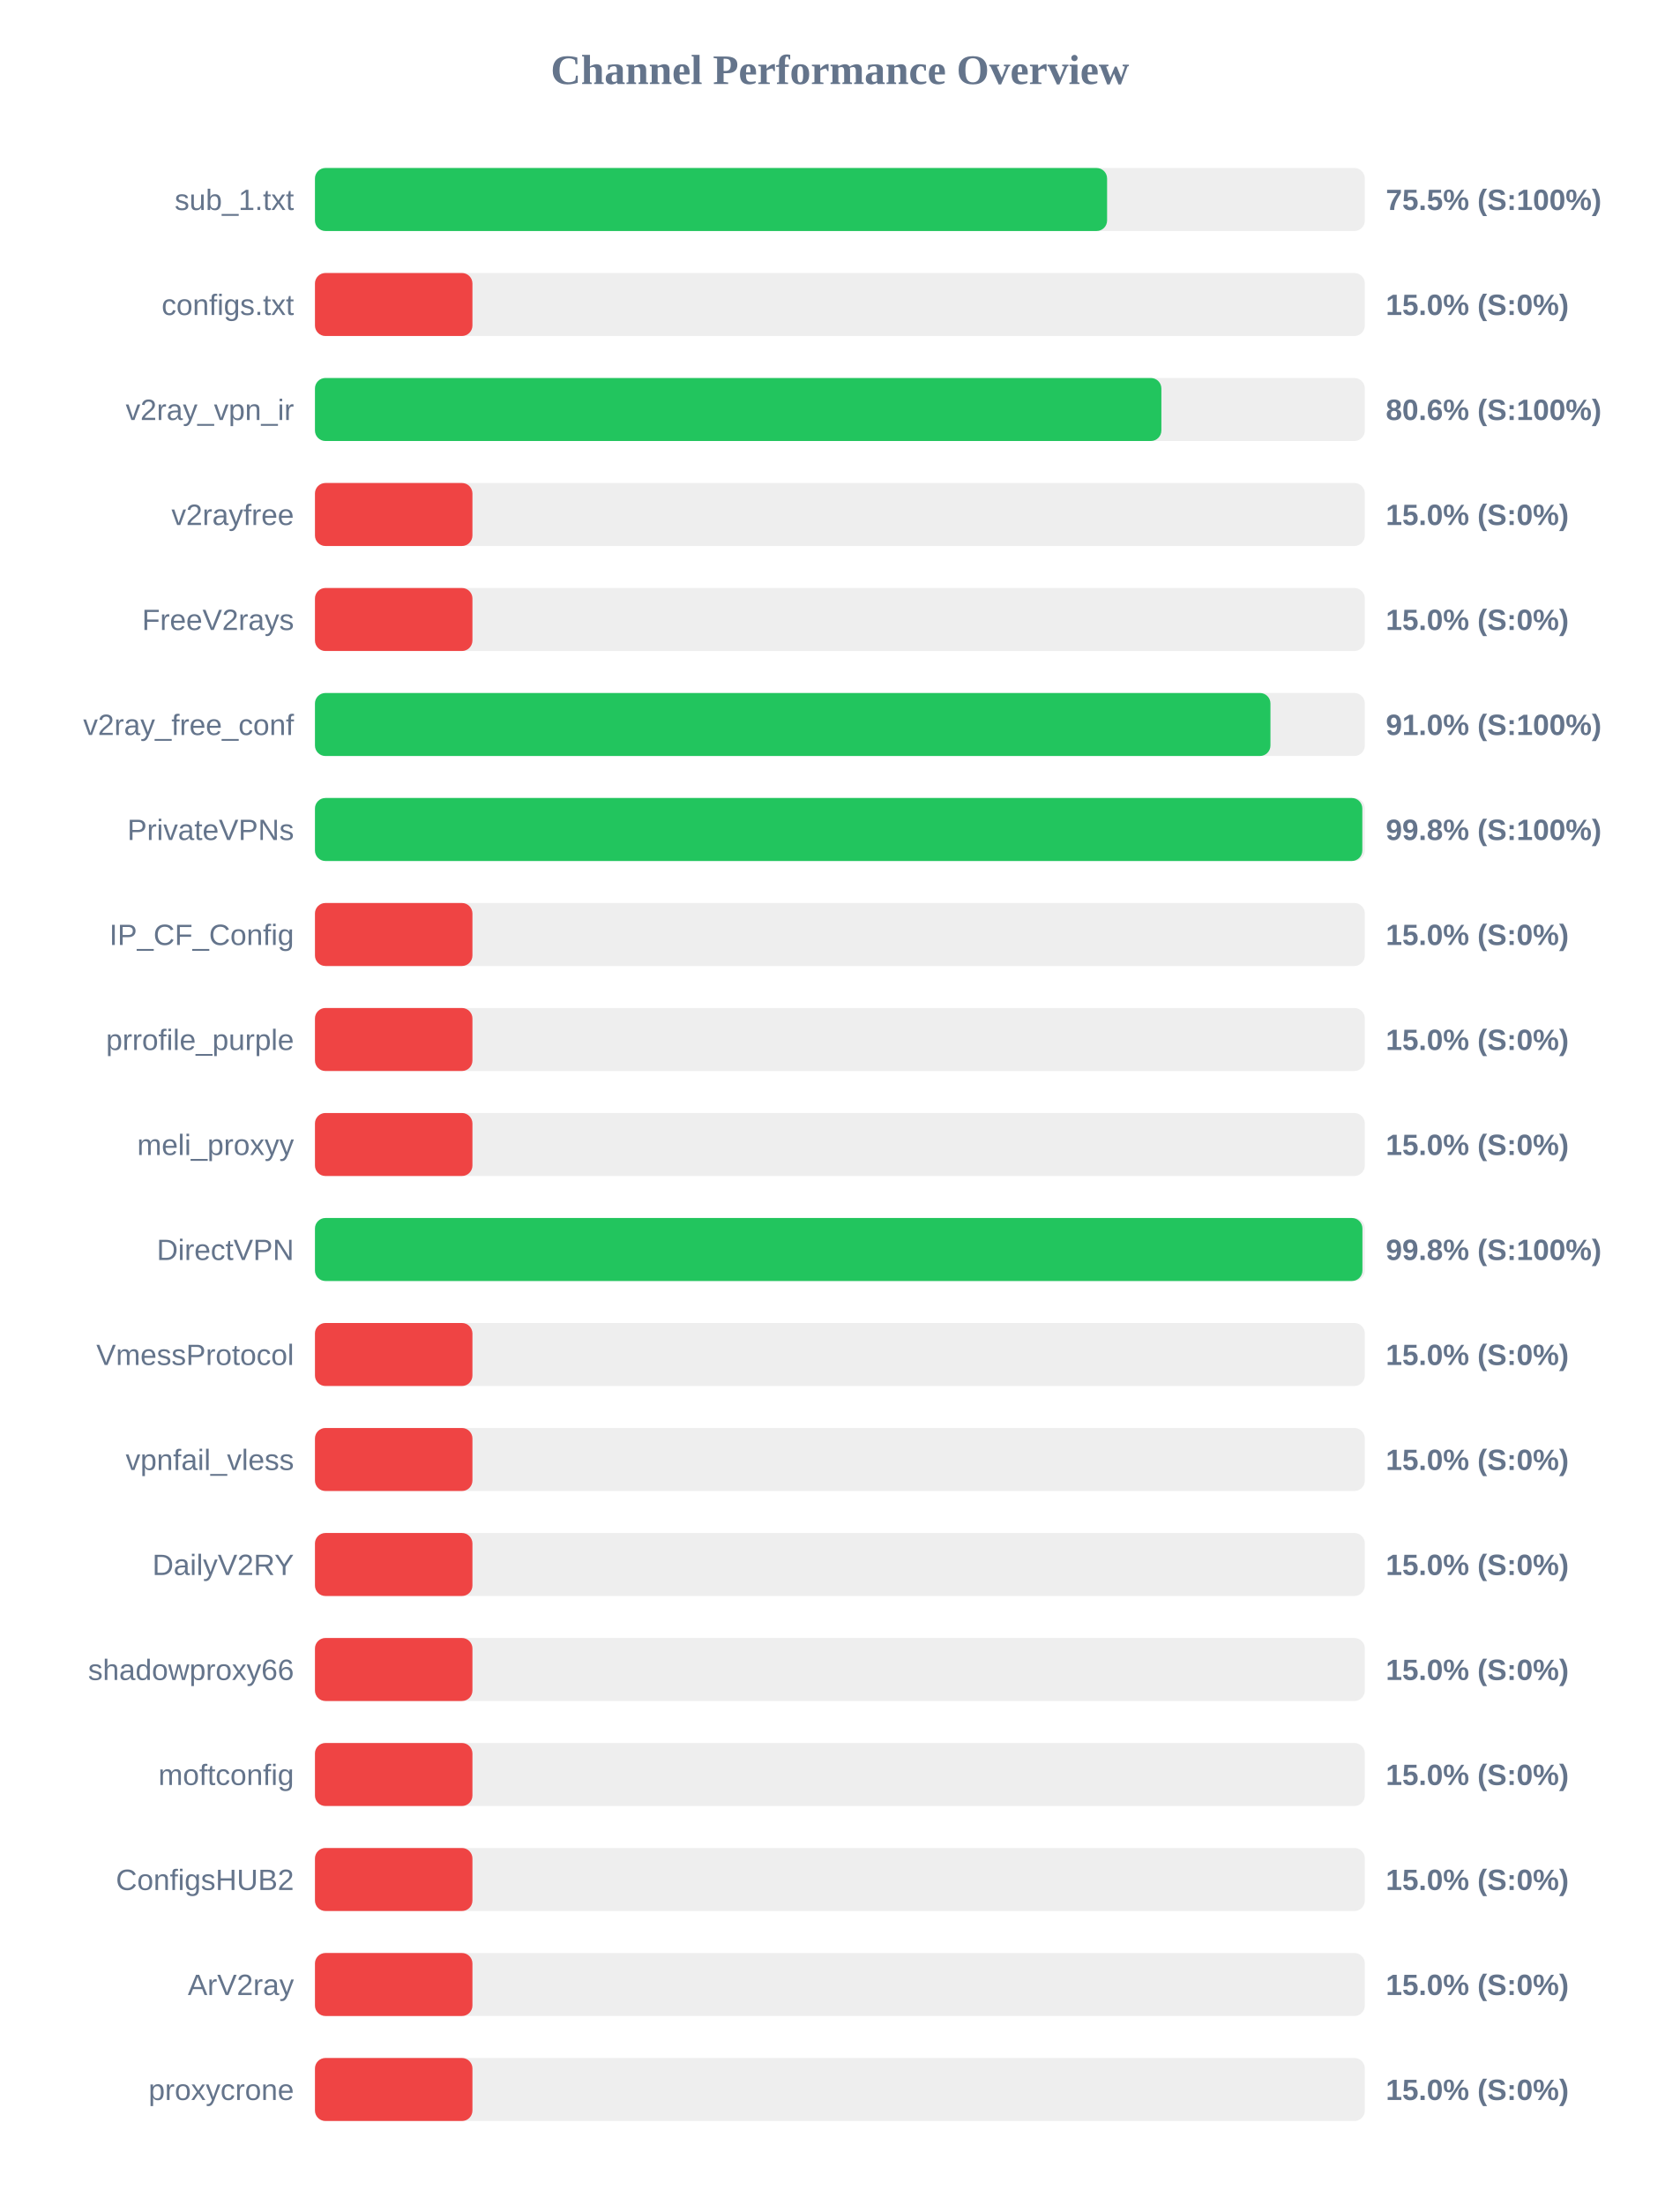
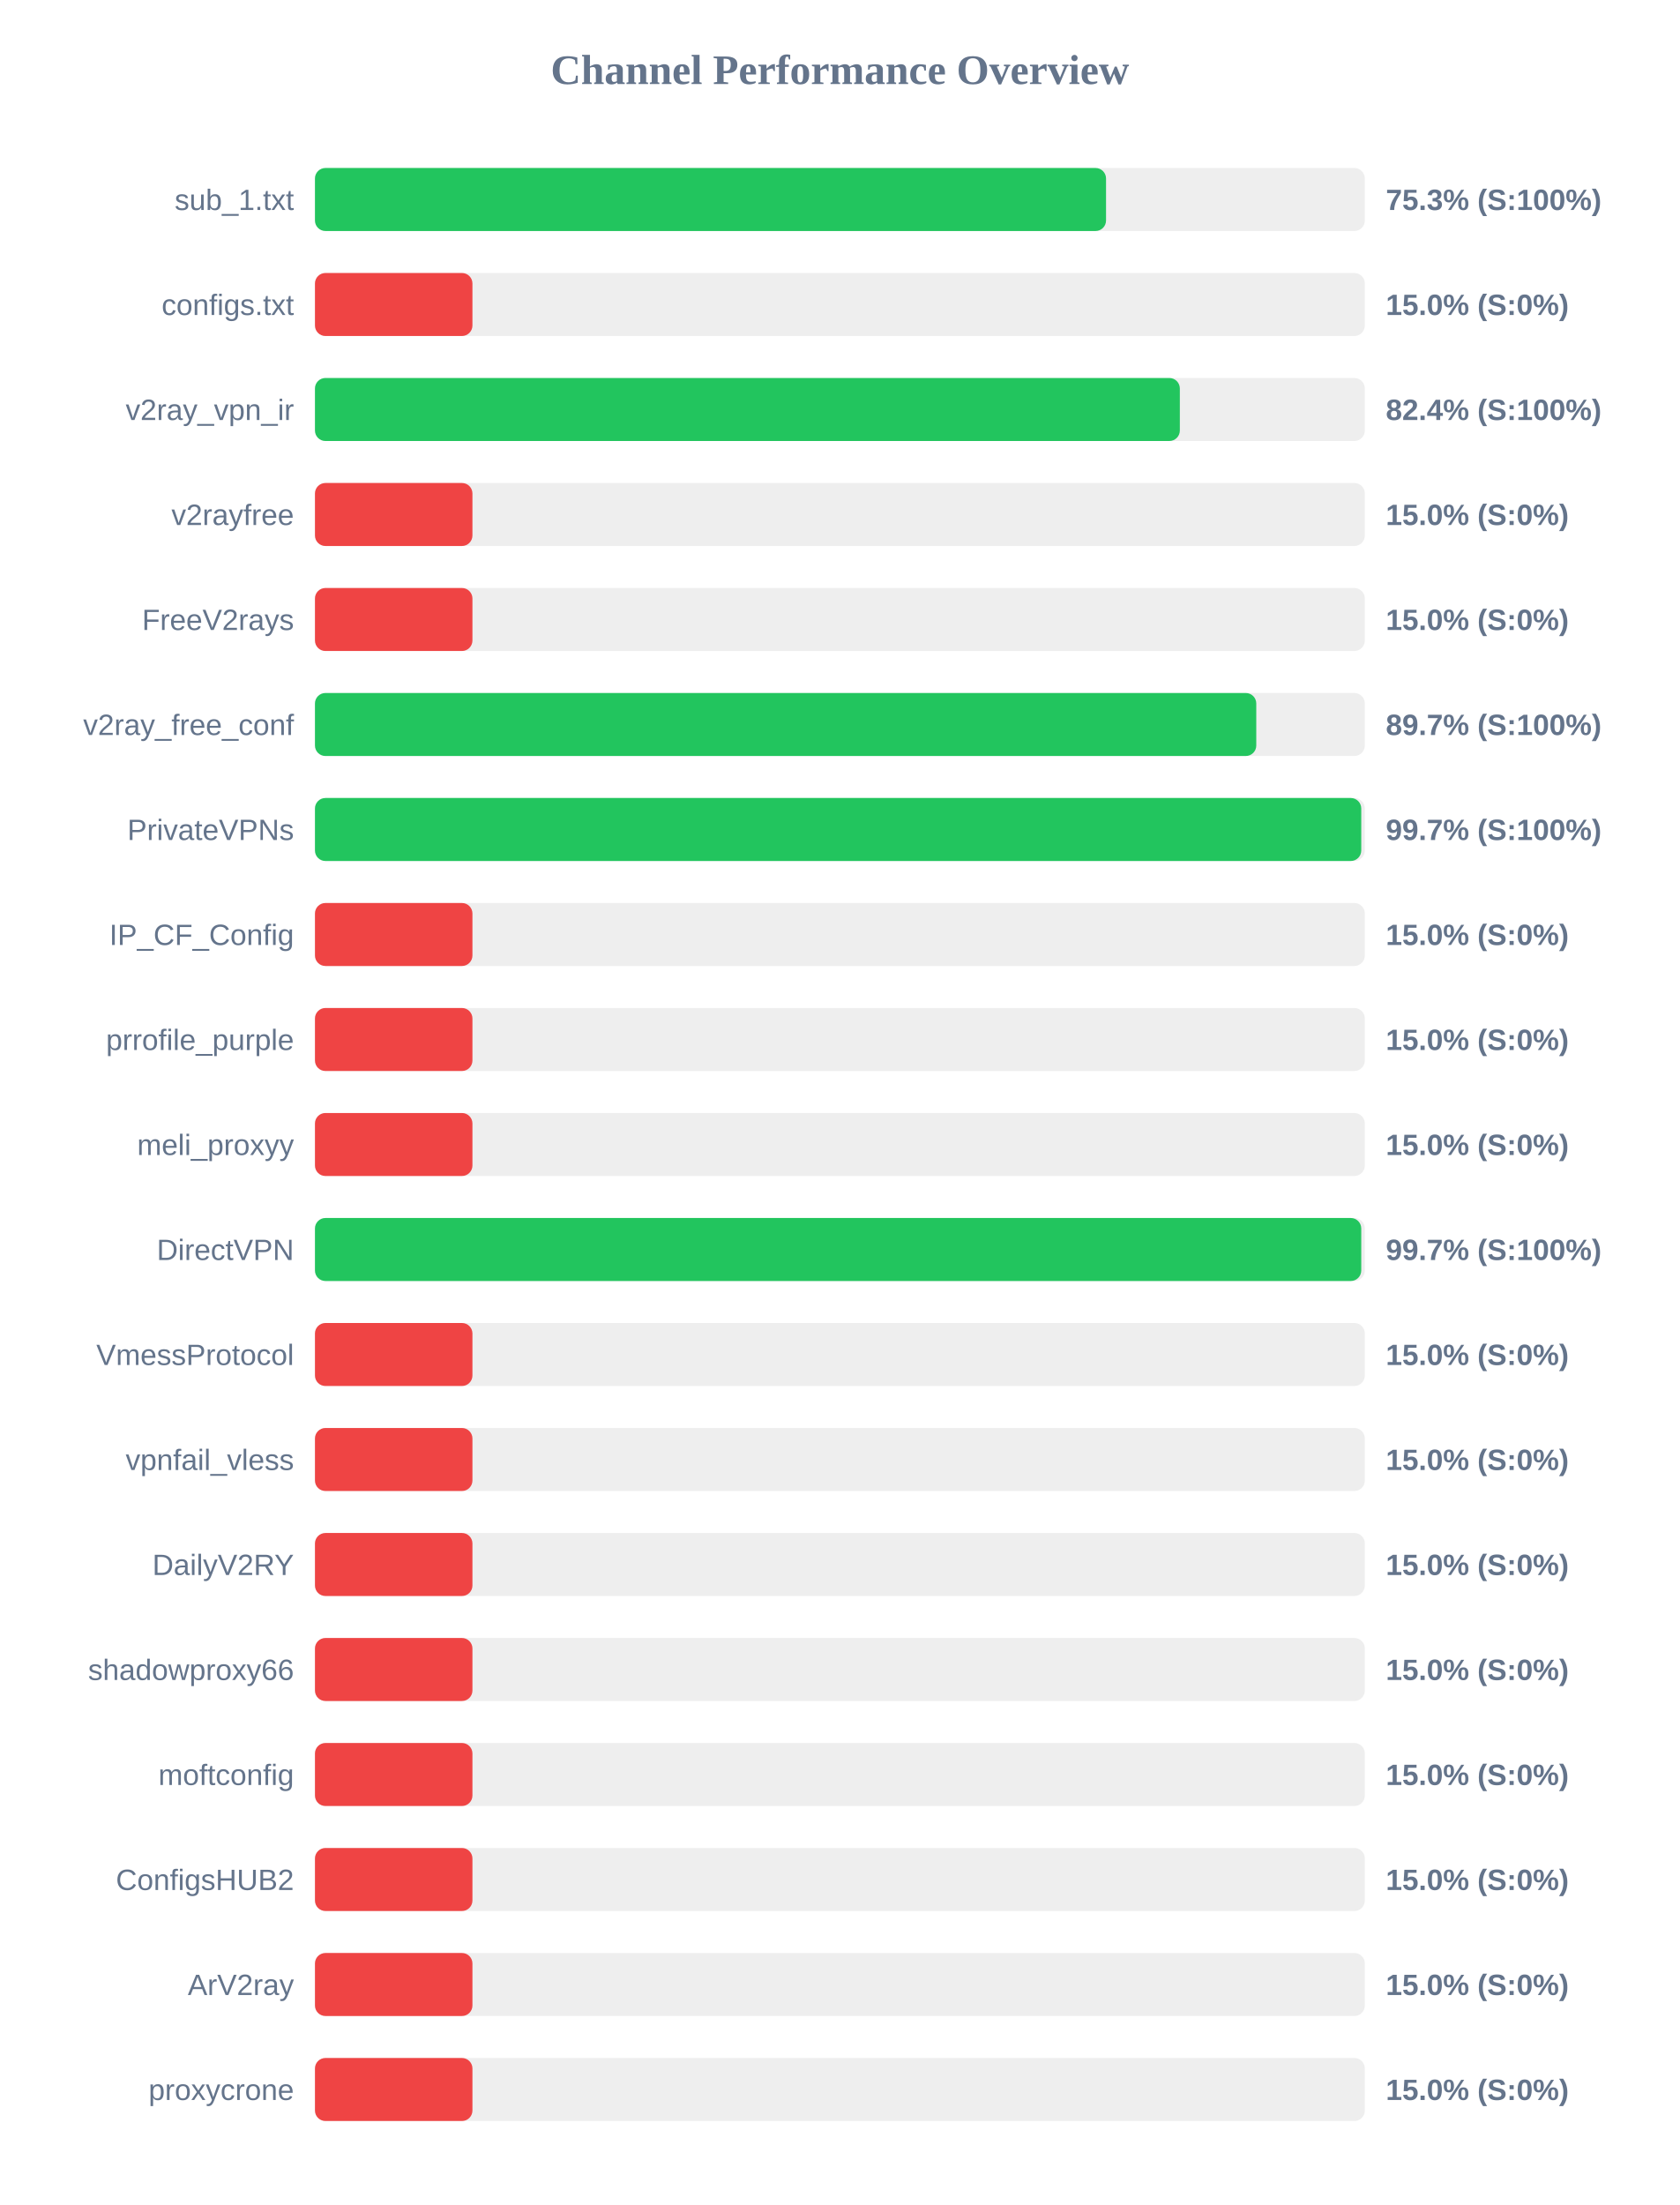
<svg xmlns="http://www.w3.org/2000/svg" width="800" height="1050" version="1.1">
  <style>
        .row { font: 14px Arial; fill: #64748b; }
        .score { font: bold 14px Arial; fill: #64748b; }
    </style>
  <text x="400" y="40" text-anchor="middle" font-size="20px" font-weight="bold" fill="#64748b">Channel Performance Overview</text>
  <rect x="150" y="80" width="500" height="30" fill="#eee" rx="5" />
-   <rect x="150" y="80" width="377.25" height="30" fill="#22c55e" rx="5" />
+   <rect x="150" y="80" width="376.75" height="30" fill="#22c55e" rx="5" />
  <text x="140" y="100" text-anchor="end" class="row">sub_1.txt</text>
-   <text x="660" y="100" text-anchor="start" class="score">75.5% (S:100%)</text>
+   <text x="660" y="100" text-anchor="start" class="score">75.3% (S:100%)</text>
  <rect x="150" y="130" width="500" height="30" fill="#eee" rx="5" />
  <rect x="150" y="130" width="75.0" height="30" fill="#ef4444" rx="5" />
  <text x="140" y="150" text-anchor="end" class="row">configs.txt</text>
  <text x="660" y="150" text-anchor="start" class="score">15.0% (S:0%)</text>
  <rect x="150" y="180" width="500" height="30" fill="#eee" rx="5" />
-   <rect x="150" y="180" width="403.1" height="30" fill="#22c55e" rx="5" />
+   <rect x="150" y="180" width="411.9" height="30" fill="#22c55e" rx="5" />
  <text x="140" y="200" text-anchor="end" class="row">v2ray_vpn_ir</text>
-   <text x="660" y="200" text-anchor="start" class="score">80.6% (S:100%)</text>
+   <text x="660" y="200" text-anchor="start" class="score">82.4% (S:100%)</text>
  <rect x="150" y="230" width="500" height="30" fill="#eee" rx="5" />
  <rect x="150" y="230" width="75.0" height="30" fill="#ef4444" rx="5" />
  <text x="140" y="250" text-anchor="end" class="row">v2rayfree</text>
  <text x="660" y="250" text-anchor="start" class="score">15.0% (S:0%)</text>
  <rect x="150" y="280" width="500" height="30" fill="#eee" rx="5" />
  <rect x="150" y="280" width="75.0" height="30" fill="#ef4444" rx="5" />
  <text x="140" y="300" text-anchor="end" class="row">FreeV2rays</text>
  <text x="660" y="300" text-anchor="start" class="score">15.0% (S:0%)</text>
  <rect x="150" y="330" width="500" height="30" fill="#eee" rx="5" />
-   <rect x="150" y="330" width="455.05" height="30" fill="#22c55e" rx="5" />
+   <rect x="150" y="330" width="448.3" height="30" fill="#22c55e" rx="5" />
  <text x="140" y="350" text-anchor="end" class="row">v2ray_free_conf</text>
-   <text x="660" y="350" text-anchor="start" class="score">91.0% (S:100%)</text>
+   <text x="660" y="350" text-anchor="start" class="score">89.7% (S:100%)</text>
  <rect x="150" y="380" width="500" height="30" fill="#eee" rx="5" />
-   <rect x="150" y="380" width="498.8" height="30" fill="#22c55e" rx="5" />
+   <rect x="150" y="380" width="498.3" height="30" fill="#22c55e" rx="5" />
  <text x="140" y="400" text-anchor="end" class="row">PrivateVPNs</text>
-   <text x="660" y="400" text-anchor="start" class="score">99.8% (S:100%)</text>
+   <text x="660" y="400" text-anchor="start" class="score">99.7% (S:100%)</text>
  <rect x="150" y="430" width="500" height="30" fill="#eee" rx="5" />
  <rect x="150" y="430" width="75.0" height="30" fill="#ef4444" rx="5" />
  <text x="140" y="450" text-anchor="end" class="row">IP_CF_Config</text>
  <text x="660" y="450" text-anchor="start" class="score">15.0% (S:0%)</text>
  <rect x="150" y="480" width="500" height="30" fill="#eee" rx="5" />
  <rect x="150" y="480" width="75.0" height="30" fill="#ef4444" rx="5" />
  <text x="140" y="500" text-anchor="end" class="row">prrofile_purple</text>
  <text x="660" y="500" text-anchor="start" class="score">15.0% (S:0%)</text>
  <rect x="150" y="530" width="500" height="30" fill="#eee" rx="5" />
  <rect x="150" y="530" width="75.0" height="30" fill="#ef4444" rx="5" />
  <text x="140" y="550" text-anchor="end" class="row">meli_proxyy</text>
  <text x="660" y="550" text-anchor="start" class="score">15.0% (S:0%)</text>
  <rect x="150" y="580" width="500" height="30" fill="#eee" rx="5" />
-   <rect x="150" y="580" width="498.85" height="30" fill="#22c55e" rx="5" />
+   <rect x="150" y="580" width="498.3" height="30" fill="#22c55e" rx="5" />
  <text x="140" y="600" text-anchor="end" class="row">DirectVPN</text>
-   <text x="660" y="600" text-anchor="start" class="score">99.8% (S:100%)</text>
+   <text x="660" y="600" text-anchor="start" class="score">99.7% (S:100%)</text>
  <rect x="150" y="630" width="500" height="30" fill="#eee" rx="5" />
  <rect x="150" y="630" width="75.0" height="30" fill="#ef4444" rx="5" />
  <text x="140" y="650" text-anchor="end" class="row">VmessProtocol</text>
  <text x="660" y="650" text-anchor="start" class="score">15.0% (S:0%)</text>
  <rect x="150" y="680" width="500" height="30" fill="#eee" rx="5" />
  <rect x="150" y="680" width="75.0" height="30" fill="#ef4444" rx="5" />
  <text x="140" y="700" text-anchor="end" class="row">vpnfail_vless</text>
  <text x="660" y="700" text-anchor="start" class="score">15.0% (S:0%)</text>
  <rect x="150" y="730" width="500" height="30" fill="#eee" rx="5" />
  <rect x="150" y="730" width="75.0" height="30" fill="#ef4444" rx="5" />
  <text x="140" y="750" text-anchor="end" class="row">DailyV2RY</text>
  <text x="660" y="750" text-anchor="start" class="score">15.0% (S:0%)</text>
  <rect x="150" y="780" width="500" height="30" fill="#eee" rx="5" />
  <rect x="150" y="780" width="75.0" height="30" fill="#ef4444" rx="5" />
  <text x="140" y="800" text-anchor="end" class="row">shadowproxy66</text>
  <text x="660" y="800" text-anchor="start" class="score">15.0% (S:0%)</text>
  <rect x="150" y="830" width="500" height="30" fill="#eee" rx="5" />
  <rect x="150" y="830" width="75.0" height="30" fill="#ef4444" rx="5" />
  <text x="140" y="850" text-anchor="end" class="row">moftconfig</text>
  <text x="660" y="850" text-anchor="start" class="score">15.0% (S:0%)</text>
  <rect x="150" y="880" width="500" height="30" fill="#eee" rx="5" />
  <rect x="150" y="880" width="75.0" height="30" fill="#ef4444" rx="5" />
  <text x="140" y="900" text-anchor="end" class="row">ConfigsHUB2</text>
  <text x="660" y="900" text-anchor="start" class="score">15.0% (S:0%)</text>
  <rect x="150" y="930" width="500" height="30" fill="#eee" rx="5" />
  <rect x="150" y="930" width="75.0" height="30" fill="#ef4444" rx="5" />
  <text x="140" y="950" text-anchor="end" class="row">ArV2ray</text>
  <text x="660" y="950" text-anchor="start" class="score">15.0% (S:0%)</text>
  <rect x="150" y="980" width="500" height="30" fill="#eee" rx="5" />
  <rect x="150" y="980" width="75.0" height="30" fill="#ef4444" rx="5" />
  <text x="140" y="1000" text-anchor="end" class="row">proxycrone</text>
  <text x="660" y="1000" text-anchor="start" class="score">15.0% (S:0%)</text>
</svg>
